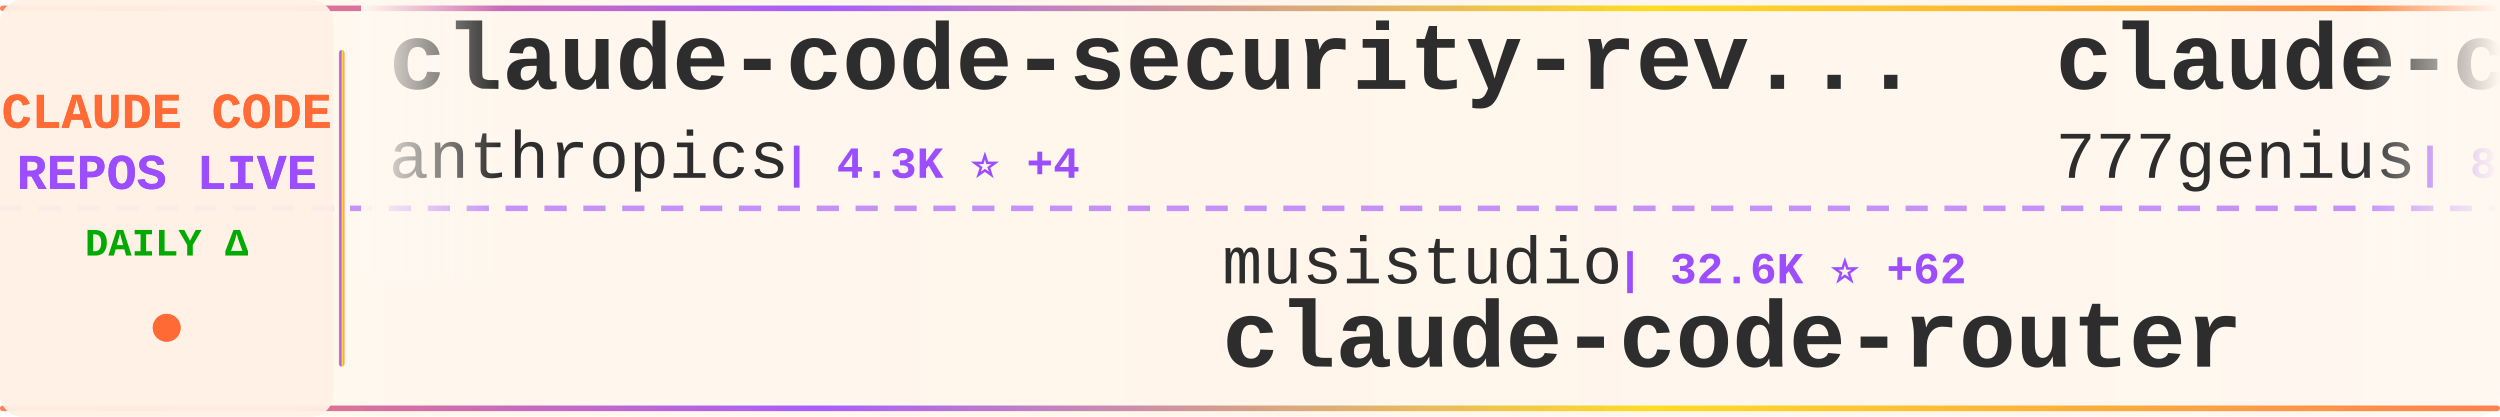
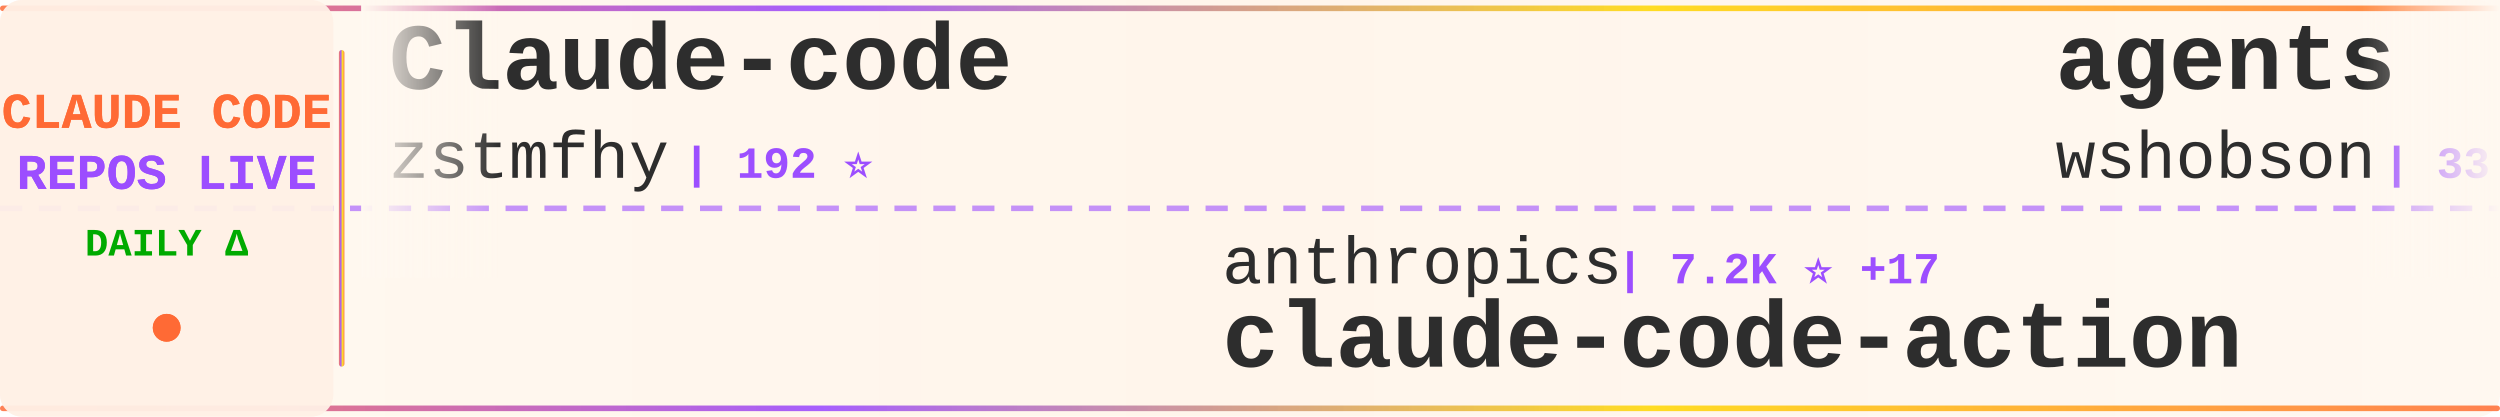
<svg xmlns="http://www.w3.org/2000/svg" width="900" height="150">
  <defs>
    <linearGradient id="tickerBg" x1="0%" y1="0%" x2="100%" y2="0%">
      <stop offset="0%" style="stop-color:#fff8f0;stop-opacity:0.98" />
      <stop offset="50%" style="stop-color:#fff5eb;stop-opacity:1" />
      <stop offset="100%" style="stop-color:#fff8f0;stop-opacity:0.98" />
    </linearGradient>
    <linearGradient id="borderGrad" x1="0%" y1="0%" x2="100%" y2="0%">
      <stop offset="0%" style="stop-color:#FF6B35;stop-opacity:0.85">
        <animate attributeName="stop-opacity" values="0.85;1;0.85" dur="2s" repeatCount="indefinite" />
      </stop>
      <stop offset="33%" style="stop-color:#9C4EFF;stop-opacity:0.9">
        <animate attributeName="stop-opacity" values="0.9;1;0.9" dur="2.2s" repeatCount="indefinite" />
      </stop>
      <stop offset="66%" style="stop-color:#FFD700;stop-opacity:0.85">
        <animate attributeName="stop-opacity" values="0.85;1;0.85" dur="1.8s" repeatCount="indefinite" />
      </stop>
      <stop offset="100%" style="stop-color:#FF6B35;stop-opacity:0.85">
        <animate attributeName="stop-opacity" values="0.85;1;0.85" dur="2s" repeatCount="indefinite" />
      </stop>
    </linearGradient>
    <filter id="textGlow">
      <feGaussianBlur stdDeviation="0.15" result="coloredBlur" />
      <feMerge>
        <feMergeNode in="coloredBlur" />
        <feMergeNode in="SourceGraphic" />
      </feMerge>
    </filter>
    <filter id="metricGlow">
      <feGaussianBlur stdDeviation="0.2" result="coloredBlur" />
      <feMerge>
        <feMergeNode in="coloredBlur" />
        <feMergeNode in="SourceGraphic" />
      </feMerge>
    </filter>
    <linearGradient id="leftFade" x1="0%" y1="0%" x2="100%" y2="0%">
      <stop offset="0%" style="stop-color:#fff8f0;stop-opacity:1" />
      <stop offset="100%" style="stop-color:#fff8f0;stop-opacity:0" />
    </linearGradient>
    <linearGradient id="rightFade" x1="0%" y1="0%" x2="100%" y2="0%">
      <stop offset="0%" style="stop-color:#fff8f0;stop-opacity:0" />
      <stop offset="100%" style="stop-color:#fff8f0;stop-opacity:1" />
    </linearGradient>
  </defs>
  <rect width="900" height="150" fill="url(#tickerBg)" rx="8" />
  <rect x="0" y="2" width="900" height="2" fill="url(#borderGrad)" rx="1" />
  <rect x="0" y="146" width="900" height="2" fill="url(#borderGrad)" rx="1" />
  <line x1="0" y1="75" x2="900" y2="75" stroke="#9C4EFF" stroke-width="2" stroke-dasharray="8 6" opacity="0.6" />
  <rect x="0" y="0" width="120" height="150" fill="#fff0e6" opacity="0.95" rx="8" />
  <text x="60" y="46" font-family="'Courier New', monospace" font-size="18" font-weight="bold" fill="#FF6B35" text-anchor="middle" filter="url(#textGlow)">
    CLAUDE CODE
  </text>
  <text x="60" y="68" font-family="'Courier New', monospace" font-size="18" font-weight="bold" fill="#9C4EFF" text-anchor="middle" filter="url(#textGlow)">
    REPOS LIVE
  </text>
  <text x="60" y="92" font-family="'Courier New', monospace" font-size="14" font-weight="bold" fill="#00aa00" text-anchor="middle">
    DAILY Δ
  </text>
  <circle cx="60" cy="118" r="5" fill="#FF6B35" filter="url(#metricGlow)">
    <animate attributeName="r" values="4;6;4" dur="1.5s" repeatCount="indefinite" />
    <animate attributeName="opacity" values="0.6;1;0.6" dur="1.5s" repeatCount="indefinite" />
  </circle>
  <rect x="122" y="18" width="2" height="114" fill="url(#borderGrad)" rx="1" />
  <clipPath id="tickerClip">
    <rect x="130" y="0" width="770" height="150" />
  </clipPath>
  <g clip-path="url(#tickerClip)">
    <g id="tickerItems">
      <animateTransform attributeName="transform" attributeType="XML" type="translate" from="0 0" to="-3000 0" dur="54s" repeatCount="indefinite" />
      <g transform="translate(0, 0)">
-         <text x="140" y="32" font-family="'Courier New', monospace" font-size="34" font-weight="bold" fill="#2d2d2d">claude-code-security-rev...</text>
-         <text x="140" y="64" font-family="'Courier New', monospace" font-size="24" font-weight="normal" fill="#2d2d2d" opacity="1.0">anthropics</text>
-         <text x="282" y="64" font-family="'Courier New', monospace" font-size="16" font-weight="bold" fill="#9C4EFF"> | 4.3K ⭐ +4</text>
+         <text x="140" y="32" font-family="'Courier New', monospace" font-size="34" font-weight="bold" fill="#2d2d2d">Claude-code</text>
+         <text x="140" y="64" font-family="'Courier New', monospace" font-size="24" font-weight="normal" fill="#2d2d2d" opacity="1.0">zstmfhy</text>
+         <text x="246" y="64" font-family="'Courier New', monospace" font-size="16" font-weight="bold" fill="#9C4EFF"> | 192 ⭐</text>
      </g>
      <g transform="translate(300, 0)">
-         <text x="140" y="102" font-family="'Courier New', monospace" font-size="24" font-weight="normal" fill="#2d2d2d" opacity="1.0">musistudio</text>
-         <text x="282" y="102" font-family="'Courier New', monospace" font-size="16" font-weight="bold" fill="#9C4EFF"> | 32.6K ⭐ +62</text>
-         <text x="140" y="132" font-family="'Courier New', monospace" font-size="34" font-weight="bold" fill="#2d2d2d">claude-code-router</text>
+         <text x="140" y="102" font-family="'Courier New', monospace" font-size="24" font-weight="normal" fill="#2d2d2d" opacity="1.0">anthropics</text>
+         <text x="282" y="102" font-family="'Courier New', monospace" font-size="16" font-weight="bold" fill="#9C4EFF"> | 7.2K ⭐ +17</text>
+         <text x="140" y="132" font-family="'Courier New', monospace" font-size="34" font-weight="bold" fill="#2d2d2d">claude-code-action</text>
      </g>
      <g transform="translate(600, 0)">
-         <text x="140" y="32" font-family="'Courier New', monospace" font-size="34" font-weight="bold" fill="#2d2d2d">claude-code-source-code</text>
-         <text x="140" y="64" font-family="'Courier New', monospace" font-size="24" font-weight="normal" fill="#2d2d2d" opacity="1.0">777genius</text>
-         <text x="270" y="64" font-family="'Courier New', monospace" font-size="16" font-weight="bold" fill="#9C4EFF"> | 898 ⭐ +1</text>
+         <text x="140" y="32" font-family="'Courier New', monospace" font-size="34" font-weight="bold" fill="#2d2d2d">agents</text>
+         <text x="140" y="64" font-family="'Courier New', monospace" font-size="24" font-weight="normal" fill="#2d2d2d" opacity="1.0">wshobson</text>
+         <text x="258" y="64" font-family="'Courier New', monospace" font-size="16" font-weight="bold" fill="#9C4EFF"> | 33.9K ⭐ +54</text>
      </g>
      <g transform="translate(900, 0)">
-         <text x="140" y="102" font-family="'Courier New', monospace" font-size="24" font-weight="normal" fill="#2d2d2d" opacity="1.0">chauncygu</text>
-         <text x="270" y="102" font-family="'Courier New', monospace" font-size="16" font-weight="bold" fill="#9C4EFF"> | 2.2K ⭐ +11</text>
-         <text x="140" y="132" font-family="'Courier New', monospace" font-size="34" font-weight="bold" fill="#2d2d2d">collection-claude-code-s...</text>
+         <text x="140" y="102" font-family="'Courier New', monospace" font-size="24" font-weight="normal" fill="#2d2d2d" opacity="1.0">luyao618</text>
+         <text x="258" y="102" font-family="'Courier New', monospace" font-size="16" font-weight="bold" fill="#9C4EFF"> | 1.2K ⭐ +8</text>
+         <text x="140" y="132" font-family="'Courier New', monospace" font-size="34" font-weight="bold" fill="#2d2d2d">Claude-Code-Source-Study</text>
      </g>
      <g transform="translate(1200, 0)">
-         <text x="140" y="32" font-family="'Courier New', monospace" font-size="34" font-weight="bold" fill="#2d2d2d">claude-code-source</text>
-         <text x="140" y="64" font-family="'Courier New', monospace" font-size="24" font-weight="normal" fill="#2d2d2d" opacity="1.0">hangsman</text>
-         <text x="258" y="64" font-family="'Courier New', monospace" font-size="16" font-weight="bold" fill="#9C4EFF"> | 754 ⭐ +1</text>
+         <text x="140" y="32" font-family="'Courier New', monospace" font-size="34" font-weight="bold" fill="#2d2d2d">claude-code-templates</text>
+         <text x="140" y="64" font-family="'Courier New', monospace" font-size="24" font-weight="normal" fill="#2d2d2d" opacity="1.0">davila7</text>
+         <text x="246" y="64" font-family="'Courier New', monospace" font-size="16" font-weight="bold" fill="#9C4EFF"> | 24.7K ⭐ +37</text>
      </g>
      <g transform="translate(1500, 0)">
+         <text x="140" y="102" font-family="'Courier New', monospace" font-size="24" font-weight="normal" fill="#2d2d2d" opacity="1.0">Pimzino</text>
+         <text x="246" y="102" font-family="'Courier New', monospace" font-size="16" font-weight="bold" fill="#9C4EFF"> | 3.7K ⭐ +5</text>
+         <text x="140" y="132" font-family="'Courier New', monospace" font-size="34" font-weight="bold" fill="#2d2d2d">claude-code-spec-workflo...</text>
+       </g>
+       <g transform="translate(1800, 0)">
+         <text x="140" y="32" font-family="'Courier New', monospace" font-size="34" font-weight="bold" fill="#2d2d2d">claude-code-best-practic...</text>
+         <text x="140" y="64" font-family="'Courier New', monospace" font-size="24" font-weight="normal" fill="#2d2d2d" opacity="1.0">shanraisshan</text>
+         <text x="306" y="64" font-family="'Courier New', monospace" font-size="16" font-weight="bold" fill="#9C4EFF"> | 46.5K ⭐ +348</text>
+       </g>
+       <g transform="translate(2100, 0)">
        <text x="140" y="102" font-family="'Courier New', monospace" font-size="24" font-weight="normal" fill="#2d2d2d" opacity="1.0">AICoderTudou</text>
-         <text x="306" y="102" font-family="'Courier New', monospace" font-size="16" font-weight="bold" fill="#9C4EFF"> | 490 ⭐ +4</text>
+         <text x="306" y="102" font-family="'Courier New', monospace" font-size="16" font-weight="bold" fill="#9C4EFF"> | 490 ⭐ +2</text>
        <text x="140" y="132" font-family="'Courier New', monospace" font-size="34" font-weight="bold" fill="#2d2d2d">claude-code-tudou</text>
      </g>
-       <g transform="translate(1800, 0)">
-         <text x="140" y="32" font-family="'Courier New', monospace" font-size="34" font-weight="bold" fill="#2d2d2d">claude-code-from-scratch</text>
-         <text x="140" y="64" font-family="'Courier New', monospace" font-size="24" font-weight="normal" fill="#2d2d2d" opacity="1.0">Windy3f3f3f3f</text>
-         <text x="318" y="64" font-family="'Courier New', monospace" font-size="16" font-weight="bold" fill="#9C4EFF"> | 956 ⭐ +4</text>
-       </g>
-       <g transform="translate(2100, 0)">
-         <text x="140" y="102" font-family="'Courier New', monospace" font-size="24" font-weight="normal" fill="#2d2d2d" opacity="1.0">fazxes</text>
-         <text x="234" y="102" font-family="'Courier New', monospace" font-size="16" font-weight="bold" fill="#9C4EFF"> | 207 ⭐</text>
-         <text x="140" y="132" font-family="'Courier New', monospace" font-size="34" font-weight="bold" fill="#2d2d2d">Claude-code</text>
-       </g>
      <g transform="translate(2400, 0)">
-         <text x="140" y="32" font-family="'Courier New', monospace" font-size="34" font-weight="bold" fill="#2d2d2d">claude-code-rust</text>
-         <text x="140" y="64" font-family="'Courier New', monospace" font-size="24" font-weight="normal" fill="#2d2d2d" opacity="1.0">lorryjovens-hub</text>
-         <text x="342" y="64" font-family="'Courier New', monospace" font-size="16" font-weight="bold" fill="#9C4EFF"> | 1.4K ⭐ +10</text>
+         <text x="140" y="32" font-family="'Courier New', monospace" font-size="34" font-weight="bold" fill="#2d2d2d">nanoclaw</text>
+         <text x="140" y="64" font-family="'Courier New', monospace" font-size="24" font-weight="normal" fill="#2d2d2d" opacity="1.0">qwibitai</text>
+         <text x="258" y="64" font-family="'Courier New', monospace" font-size="16" font-weight="bold" fill="#9C4EFF"> | 27.5K ⭐ +50</text>
      </g>
      <g transform="translate(2700, 0)">
-         <text x="140" y="102" font-family="'Courier New', monospace" font-size="24" font-weight="normal" fill="#2d2d2d" opacity="1.0">centminmod</text>
-         <text x="282" y="102" font-family="'Courier New', monospace" font-size="16" font-weight="bold" fill="#9C4EFF"> | 2.2K ⭐ +5</text>
-         <text x="140" y="132" font-family="'Courier New', monospace" font-size="34" font-weight="bold" fill="#2d2d2d">my-claude-code-setup</text>
+         <text x="140" y="102" font-family="'Courier New', monospace" font-size="24" font-weight="normal" fill="#2d2d2d" opacity="1.0">hangsman</text>
+         <text x="258" y="102" font-family="'Courier New', monospace" font-size="16" font-weight="bold" fill="#9C4EFF"> | 754 ⭐ +1</text>
+         <text x="140" y="132" font-family="'Courier New', monospace" font-size="34" font-weight="bold" fill="#2d2d2d">claude-code-source</text>
      </g>
      <g transform="translate(3000, 0)">
-         <text x="140" y="32" font-family="'Courier New', monospace" font-size="34" font-weight="bold" fill="#2d2d2d">claude-code-security-rev...</text>
-         <text x="140" y="64" font-family="'Courier New', monospace" font-size="24" font-weight="normal" fill="#2d2d2d" opacity="1.0">anthropics</text>
-         <text x="282" y="64" font-family="'Courier New', monospace" font-size="16" font-weight="bold" fill="#9C4EFF"> | 4.3K ⭐ +4</text>
+         <text x="140" y="32" font-family="'Courier New', monospace" font-size="34" font-weight="bold" fill="#2d2d2d">Claude-code</text>
+         <text x="140" y="64" font-family="'Courier New', monospace" font-size="24" font-weight="normal" fill="#2d2d2d" opacity="1.0">zstmfhy</text>
+         <text x="246" y="64" font-family="'Courier New', monospace" font-size="16" font-weight="bold" fill="#9C4EFF"> | 192 ⭐</text>
      </g>
      <g transform="translate(3300, 0)">
-         <text x="140" y="102" font-family="'Courier New', monospace" font-size="24" font-weight="normal" fill="#2d2d2d" opacity="1.0">musistudio</text>
-         <text x="282" y="102" font-family="'Courier New', monospace" font-size="16" font-weight="bold" fill="#9C4EFF"> | 32.6K ⭐ +62</text>
-         <text x="140" y="132" font-family="'Courier New', monospace" font-size="34" font-weight="bold" fill="#2d2d2d">claude-code-router</text>
+         <text x="140" y="102" font-family="'Courier New', monospace" font-size="24" font-weight="normal" fill="#2d2d2d" opacity="1.0">anthropics</text>
+         <text x="282" y="102" font-family="'Courier New', monospace" font-size="16" font-weight="bold" fill="#9C4EFF"> | 7.2K ⭐ +17</text>
+         <text x="140" y="132" font-family="'Courier New', monospace" font-size="34" font-weight="bold" fill="#2d2d2d">claude-code-action</text>
      </g>
      <g transform="translate(3600, 0)">
-         <text x="140" y="32" font-family="'Courier New', monospace" font-size="34" font-weight="bold" fill="#2d2d2d">claude-code-source-code</text>
-         <text x="140" y="64" font-family="'Courier New', monospace" font-size="24" font-weight="normal" fill="#2d2d2d" opacity="1.0">777genius</text>
-         <text x="270" y="64" font-family="'Courier New', monospace" font-size="16" font-weight="bold" fill="#9C4EFF"> | 898 ⭐ +1</text>
+         <text x="140" y="32" font-family="'Courier New', monospace" font-size="34" font-weight="bold" fill="#2d2d2d">agents</text>
+         <text x="140" y="64" font-family="'Courier New', monospace" font-size="24" font-weight="normal" fill="#2d2d2d" opacity="1.0">wshobson</text>
+         <text x="258" y="64" font-family="'Courier New', monospace" font-size="16" font-weight="bold" fill="#9C4EFF"> | 33.9K ⭐ +54</text>
      </g>
      <g transform="translate(3900, 0)">
-         <text x="140" y="102" font-family="'Courier New', monospace" font-size="24" font-weight="normal" fill="#2d2d2d" opacity="1.0">chauncygu</text>
-         <text x="270" y="102" font-family="'Courier New', monospace" font-size="16" font-weight="bold" fill="#9C4EFF"> | 2.2K ⭐ +11</text>
-         <text x="140" y="132" font-family="'Courier New', monospace" font-size="34" font-weight="bold" fill="#2d2d2d">collection-claude-code-s...</text>
+         <text x="140" y="102" font-family="'Courier New', monospace" font-size="24" font-weight="normal" fill="#2d2d2d" opacity="1.0">luyao618</text>
+         <text x="258" y="102" font-family="'Courier New', monospace" font-size="16" font-weight="bold" fill="#9C4EFF"> | 1.2K ⭐ +8</text>
+         <text x="140" y="132" font-family="'Courier New', monospace" font-size="34" font-weight="bold" fill="#2d2d2d">Claude-Code-Source-Study</text>
      </g>
    </g>
  </g>
  <rect x="130" y="0" width="50" height="100" fill="url(#leftFade)" />
  <rect x="850" y="0" width="50" height="100" fill="url(#rightFade)" />
</svg>
